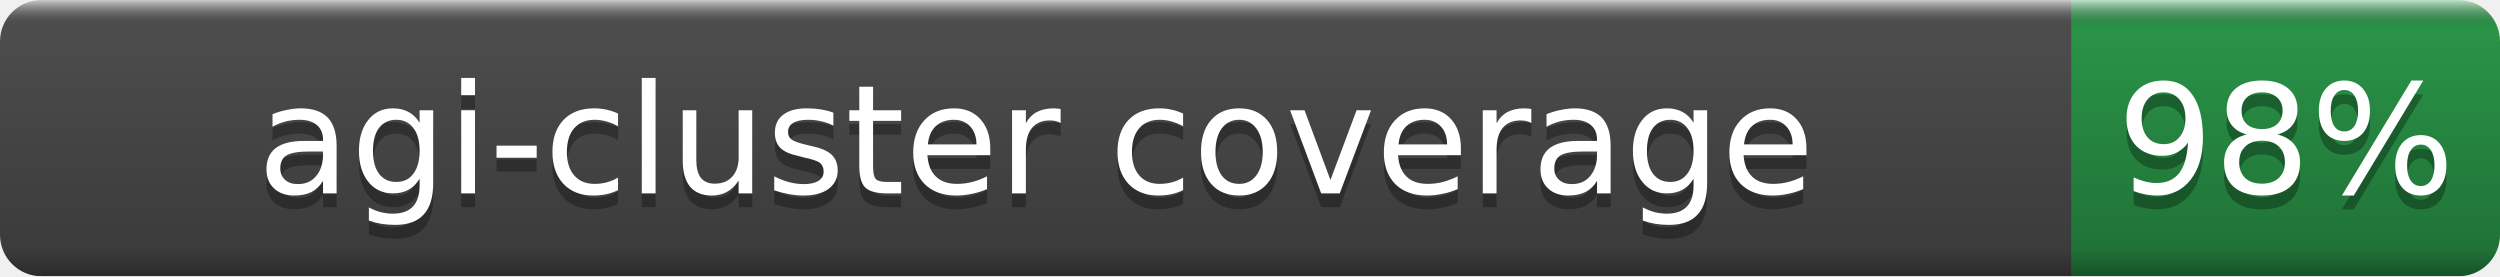
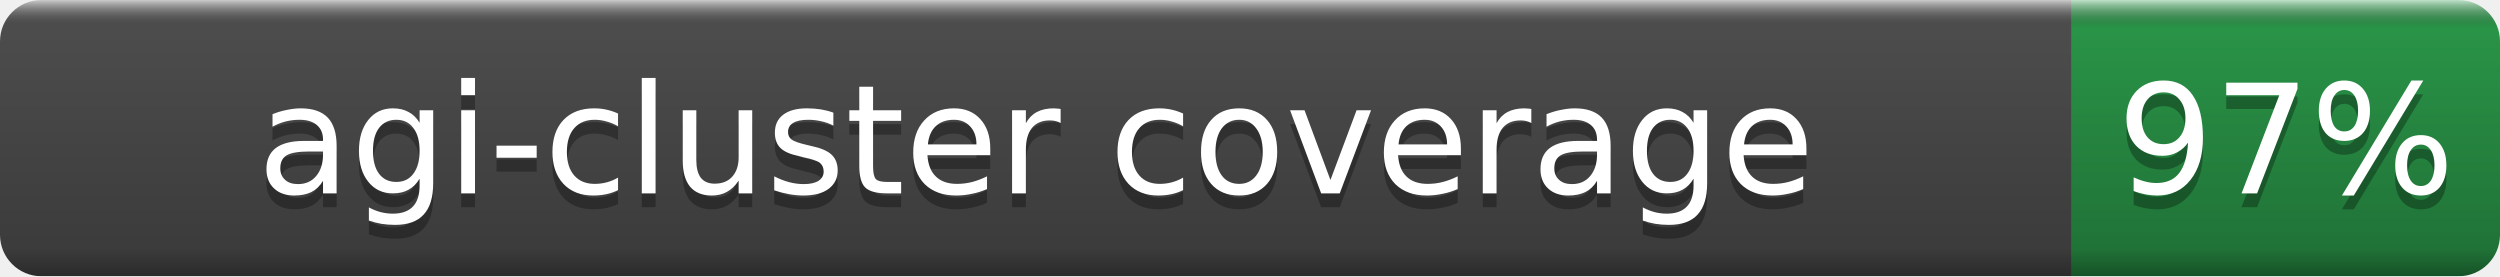
- <svg xmlns="http://www.w3.org/2000/svg" width="181" height="20" role="img" aria-label="agi-cluster coverage: 98%">
+ <svg xmlns="http://www.w3.org/2000/svg" width="181" height="20" role="img" aria-label="agi-cluster coverage: 97%">
  <linearGradient id="b" x2="0" y2="100%">
    <stop offset="0" stop-color="#fff" stop-opacity=".7" />
    <stop offset=".1" stop-opacity=".1" />
    <stop offset=".9" stop-opacity=".3" />
    <stop offset="1" stop-opacity=".5" />
  </linearGradient>
  <mask id="a">
    <rect width="181" height="20" rx="3" fill="#fff" />
  </mask>
  <g mask="url(#a)">
    <rect width="150" height="20" fill="#555" />
    <rect x="150" width="31" height="20" fill="#2ea44f" />
    <rect width="181" height="20" fill="url(#b)" />
  </g>
  <g fill="#fff" text-anchor="middle" font-family="DejaVu Sans,Verdana,Geneva,sans-serif" font-size="11">
    <text x="75.0" y="15" fill="#010101" fill-opacity=".3">agi-cluster coverage</text>
    <text x="75.0" y="14">agi-cluster coverage</text>
-     <text x="165.5" y="15" fill="#010101" fill-opacity=".3">98%</text>
-     <text x="165.5" y="14">98%</text>
+     <text x="165.5" y="15" fill="#010101" fill-opacity=".3">97%</text>
+     <text x="165.5" y="14">97%</text>
  </g>
</svg>
